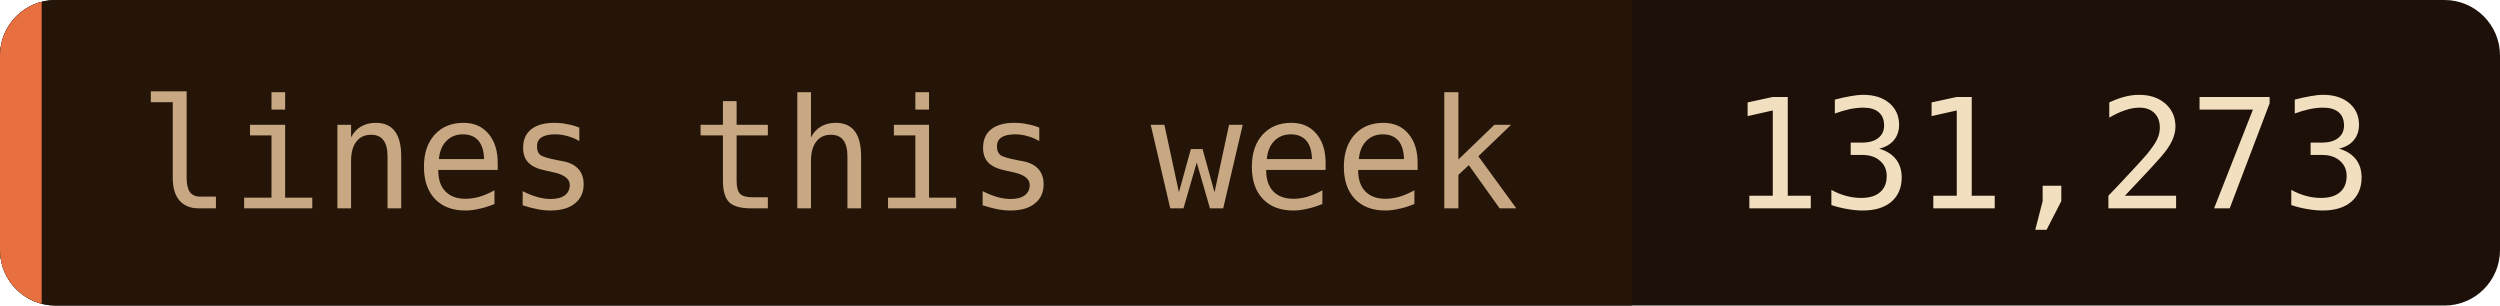
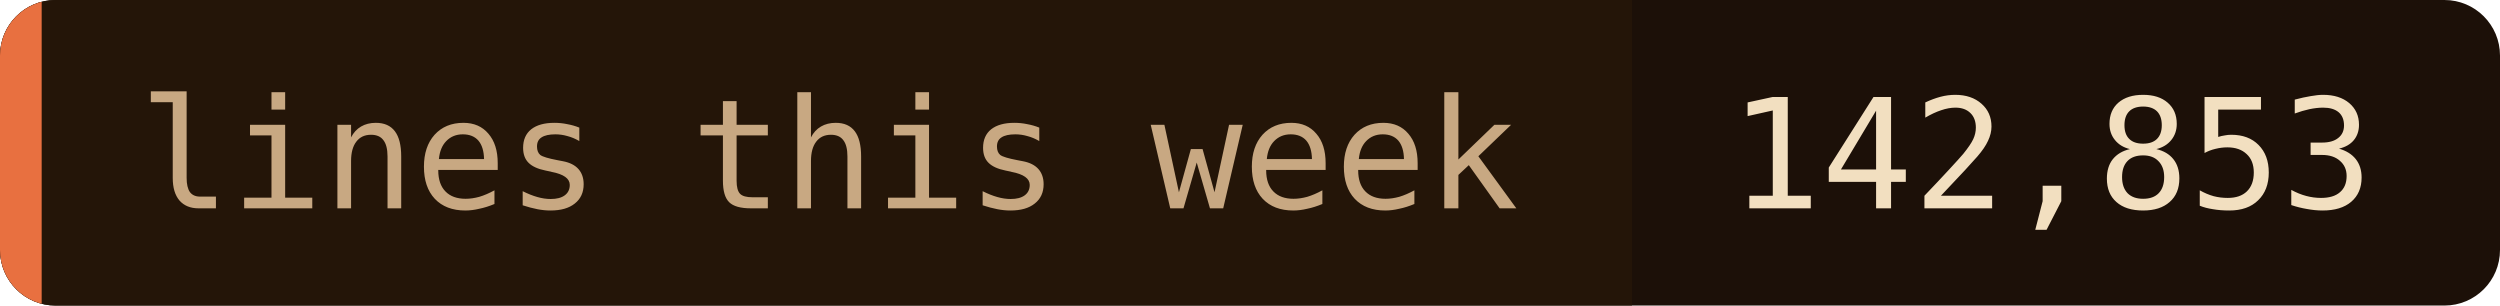
- <svg xmlns="http://www.w3.org/2000/svg" width="180" height="22" role="img" aria-label="lines this week: 131,273">
+ <svg xmlns="http://www.w3.org/2000/svg" width="180" height="22" role="img" aria-label="lines this week: 142,853">
  <clipPath id="c">
    <rect width="180" height="22" rx="4" />
  </clipPath>
  <g clip-path="url(#c)">
    <rect width="180" height="22" fill="#1c1008" />
    <rect width="117.5" height="22" fill="#241508" />
    <rect width="3" height="22" fill="#e87040" />
  </g>
  <g font-family="'JetBrains Mono', 'Fira Code', ui-monospace, SFMono-Regular, Menlo, monospace" font-size="11">
    <text x="10" y="15" fill="#c8a882">lines this week</text>
-     <text x="124.5" y="15" fill="#f2dfc0">131,273</text>
+     <text x="124.5" y="15" fill="#f2dfc0">142,853</text>
  </g>
</svg>
